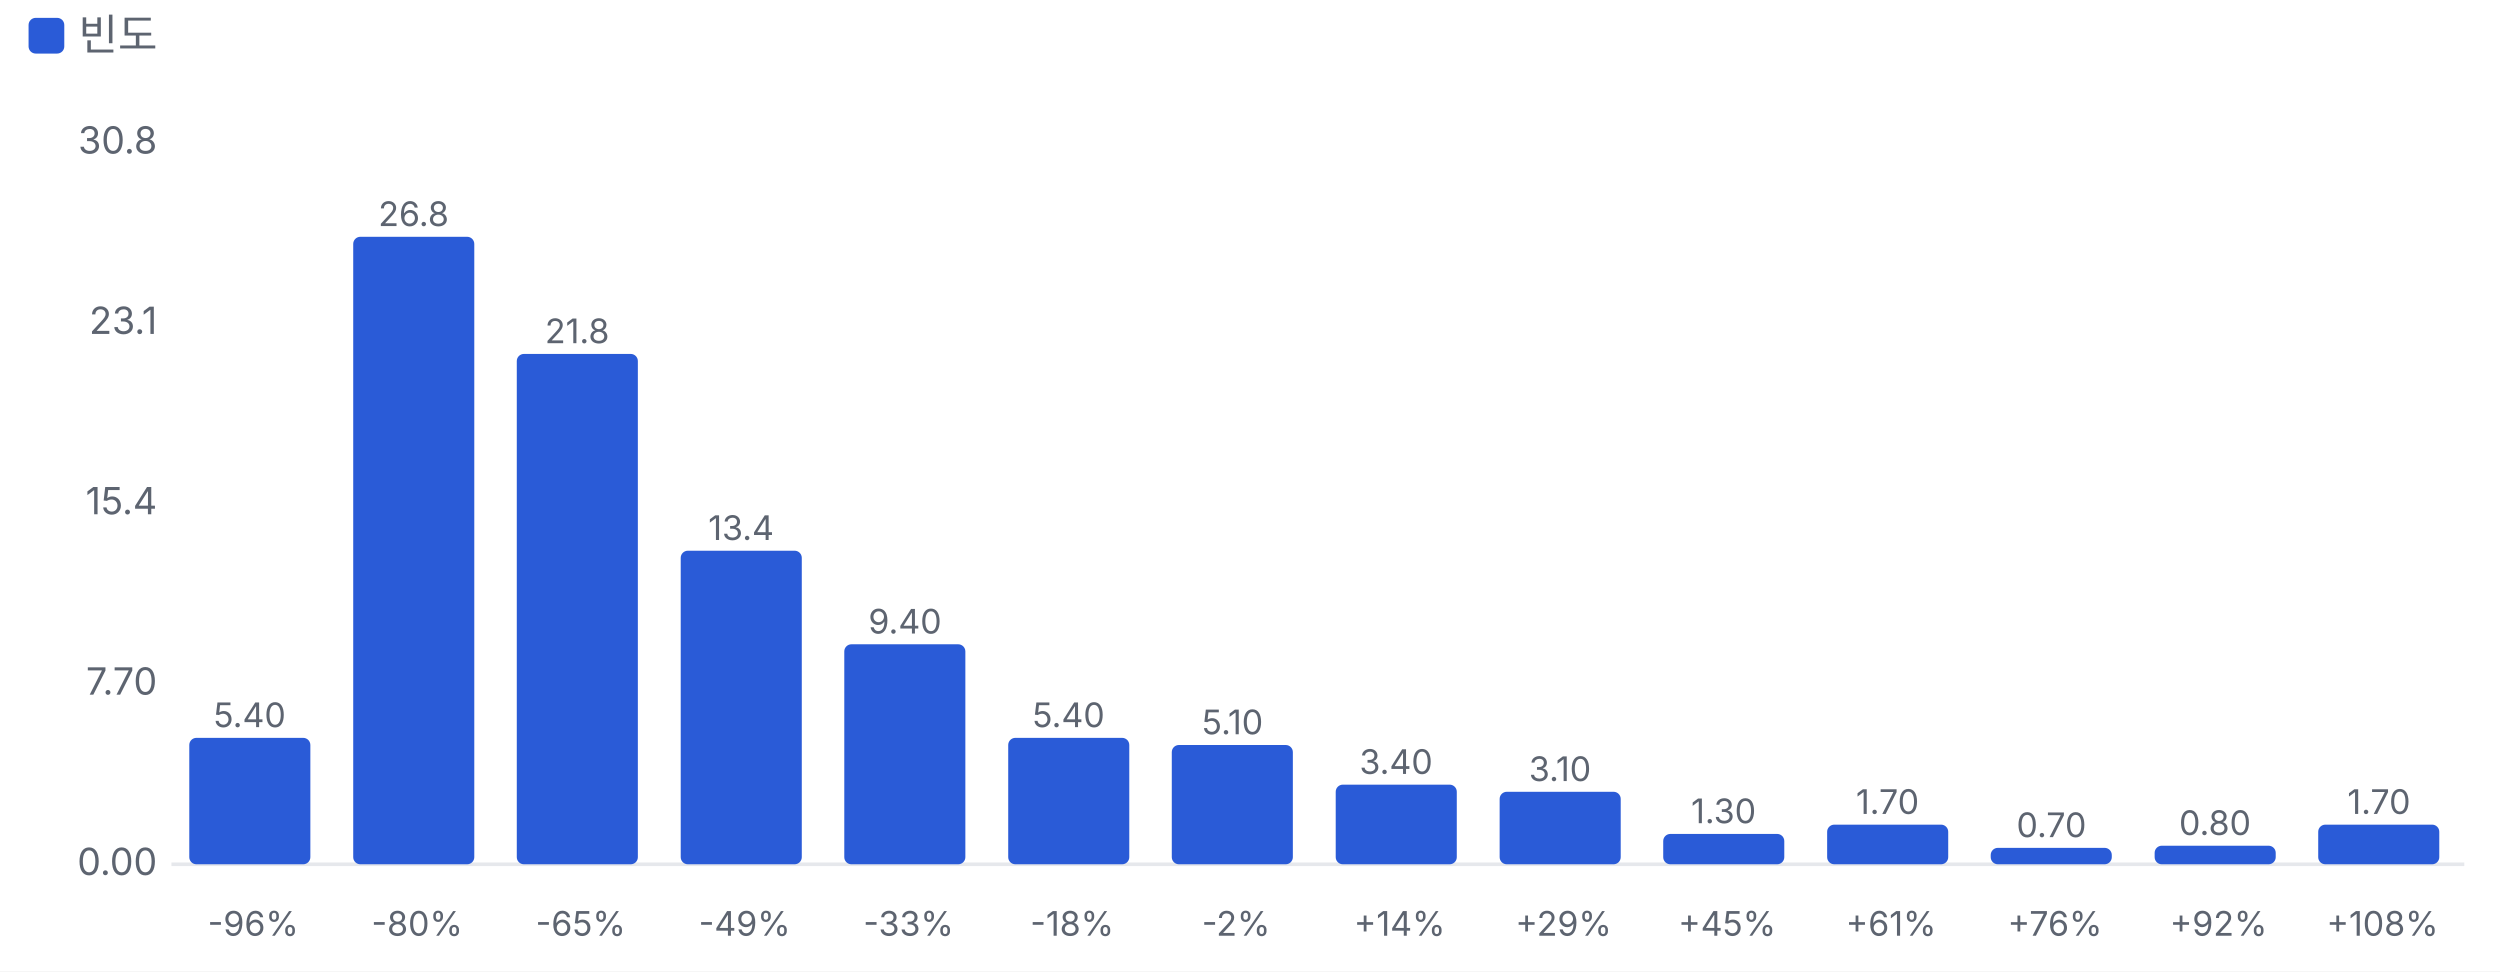
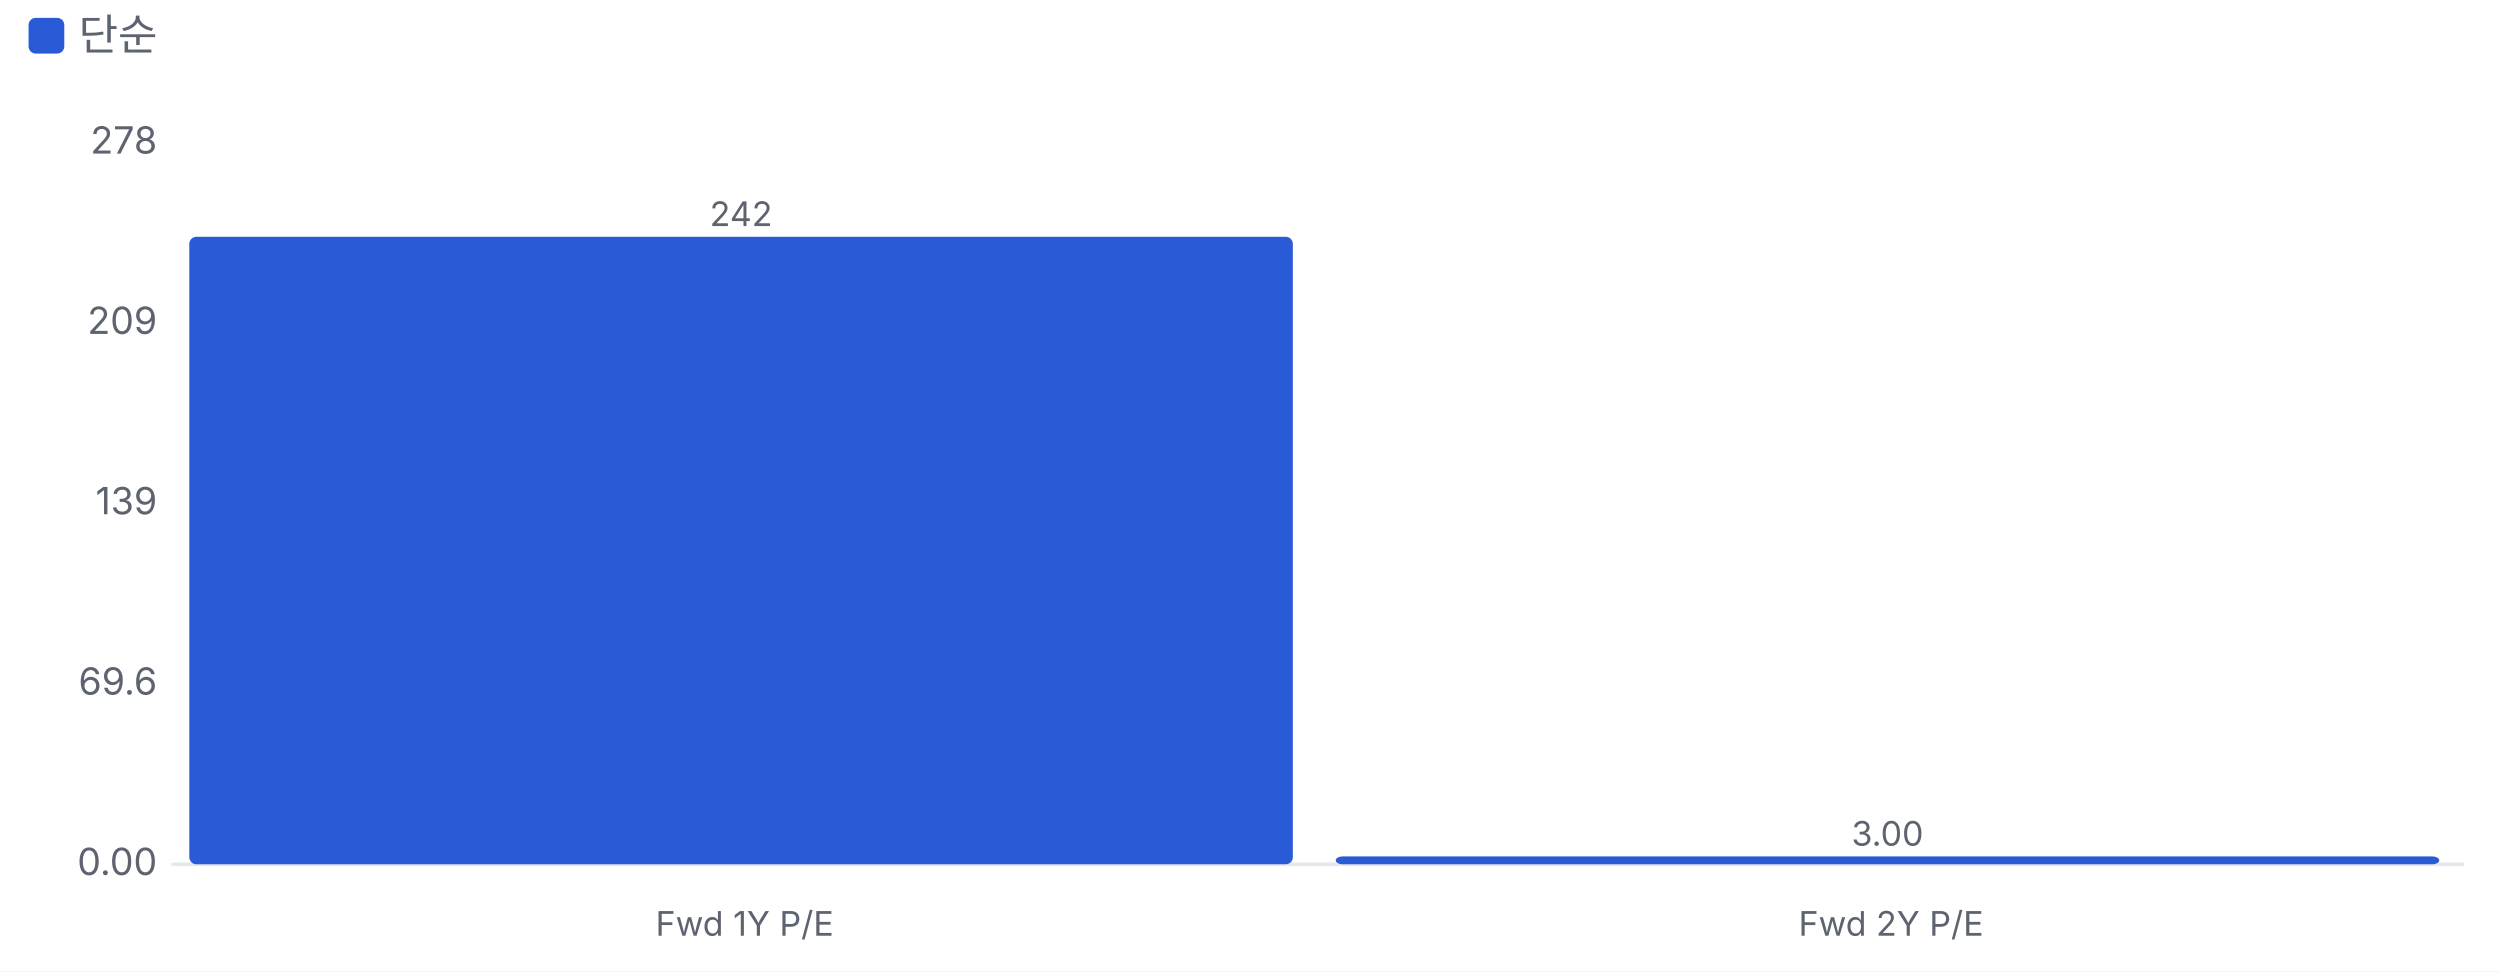
<svg xmlns="http://www.w3.org/2000/svg" viewBox="0 0 700 272" width="700" height="272">
  <style>text{fill:#5d6470;font-size:10.5px;font-family:-apple-system,'Apple SD Gothic Neo','Malgun Gothic',sans-serif}</style>
  <rect width="100%" height="100%" fill="#ffffff" />
  <rect x="8" y="5" width="10" height="10" rx="2" fill="#2a5bd7" />
-   <text x="22" y="14" style="font-size:12px">빈도</text>
+   <text x="22" y="14" style="font-size:12px">단순</text>
  <g transform="translate(0,22)">
    <line x1="48" x2="690" y1="220.0" y2="220.0" stroke="#e6e8ec" />
    <text x="44" y="223.0" text-anchor="end">0.00</text>
-     <text x="44" y="172.5" text-anchor="end">7.70</text>
-     <text x="44" y="122.0" text-anchor="end">15.4</text>
-     <text x="44" y="71.5" text-anchor="end">23.1</text>
-     <text x="44" y="21.0" text-anchor="end">30.8</text>
-     <rect x="53.0" y="184.6" width="33.9" height="35.4" rx="2" fill="#2a5bd7" />
-     <text x="69.9" y="181.6" text-anchor="middle" style="font-size:9.5px">5.40</text>
-     <text x="70.9" y="240" text-anchor="middle" style="font-size:9.5px">-96%</text>
-     <rect x="98.9" y="44.3" width="33.9" height="175.7" rx="2" fill="#2a5bd7" />
-     <text x="115.8" y="41.3" text-anchor="middle" style="font-size:9.5px">26.8</text>
-     <text x="116.8" y="240" text-anchor="middle" style="font-size:9.5px">-80%</text>
-     <rect x="144.7" y="77.1" width="33.9" height="142.9" rx="2" fill="#2a5bd7" />
-     <text x="161.6" y="74.1" text-anchor="middle" style="font-size:9.5px">21.8</text>
-     <text x="162.6" y="240" text-anchor="middle" style="font-size:9.5px">-65%</text>
-     <rect x="190.6" y="132.2" width="33.9" height="87.8" rx="2" fill="#2a5bd7" />
-     <text x="207.5" y="129.2" text-anchor="middle" style="font-size:9.5px">13.4</text>
-     <text x="208.5" y="240" text-anchor="middle" style="font-size:9.5px">-49%</text>
-     <rect x="236.4" y="158.4" width="33.9" height="61.6" rx="2" fill="#2a5bd7" />
-     <text x="253.4" y="155.4" text-anchor="middle" style="font-size:9.5px">9.40</text>
-     <text x="254.4" y="240" text-anchor="middle" style="font-size:9.5px">-33%</text>
-     <rect x="282.3" y="184.6" width="33.9" height="35.4" rx="2" fill="#2a5bd7" />
-     <text x="299.2" y="181.6" text-anchor="middle" style="font-size:9.5px">5.40</text>
-     <text x="300.2" y="240" text-anchor="middle" style="font-size:9.5px">-18%</text>
-     <rect x="328.1" y="186.6" width="33.9" height="33.4" rx="2" fill="#2a5bd7" />
-     <text x="345.1" y="183.6" text-anchor="middle" style="font-size:9.5px">5.10</text>
-     <text x="346.1" y="240" text-anchor="middle" style="font-size:9.5px">-2%</text>
-     <rect x="374.0" y="197.7" width="33.9" height="22.3" rx="2" fill="#2a5bd7" />
-     <text x="390.9" y="194.7" text-anchor="middle" style="font-size:9.5px">3.40</text>
-     <text x="391.9" y="240" text-anchor="middle" style="font-size:9.5px">+14%</text>
-     <rect x="419.9" y="199.7" width="33.9" height="20.3" rx="2" fill="#2a5bd7" />
-     <text x="436.8" y="196.7" text-anchor="middle" style="font-size:9.5px">3.10</text>
-     <text x="437.8" y="240" text-anchor="middle" style="font-size:9.5px">+29%</text>
-     <rect x="465.7" y="211.5" width="33.9" height="8.5" rx="2" fill="#2a5bd7" />
-     <text x="482.6" y="208.5" text-anchor="middle" style="font-size:9.5px">1.30</text>
-     <text x="483.6" y="240" text-anchor="middle" style="font-size:9.5px">+45%</text>
-     <rect x="511.6" y="208.9" width="33.9" height="11.1" rx="2" fill="#2a5bd7" />
-     <text x="528.5" y="205.9" text-anchor="middle" style="font-size:9.5px">1.70</text>
-     <text x="529.5" y="240" text-anchor="middle" style="font-size:9.5px">+61%</text>
-     <rect x="557.4" y="215.4" width="33.9" height="4.6" rx="2" fill="#2a5bd7" />
-     <text x="574.4" y="212.4" text-anchor="middle" style="font-size:9.5px">0.70</text>
-     <text x="575.4" y="240" text-anchor="middle" style="font-size:9.5px">+76%</text>
-     <rect x="603.3" y="214.8" width="33.9" height="5.2" rx="2" fill="#2a5bd7" />
-     <text x="620.2" y="211.8" text-anchor="middle" style="font-size:9.5px">0.80</text>
-     <text x="621.2" y="240" text-anchor="middle" style="font-size:9.5px">+92%</text>
-     <rect x="649.1" y="208.9" width="33.9" height="11.1" rx="2" fill="#2a5bd7" />
-     <text x="666.1" y="205.9" text-anchor="middle" style="font-size:9.5px">1.70</text>
-     <text x="667.1" y="240" text-anchor="middle" style="font-size:9.5px">+108%</text>
+     <text x="44" y="172.5" text-anchor="end">69.6</text>
+     <text x="44" y="122.0" text-anchor="end">139</text>
+     <text x="44" y="71.5" text-anchor="end">209</text>
+     <text x="44" y="21.0" text-anchor="end">278</text>
+     <rect x="53.0" y="44.3" width="309.0" height="175.7" rx="2" fill="#2a5bd7" />
+     <text x="207.5" y="41.3" text-anchor="middle" style="font-size:9.5px">242</text>
+     <text x="208.5" y="240" text-anchor="middle" style="font-size:9.5px">Fwd 1Y P/E</text>
+     <rect x="374.0" y="217.8" width="309.0" height="2.2" rx="2" fill="#2a5bd7" />
+     <text x="528.5" y="214.8" text-anchor="middle" style="font-size:9.5px">3.00</text>
+     <text x="529.5" y="240" text-anchor="middle" style="font-size:9.5px">Fwd 2Y P/E</text>
  </g>
</svg>
